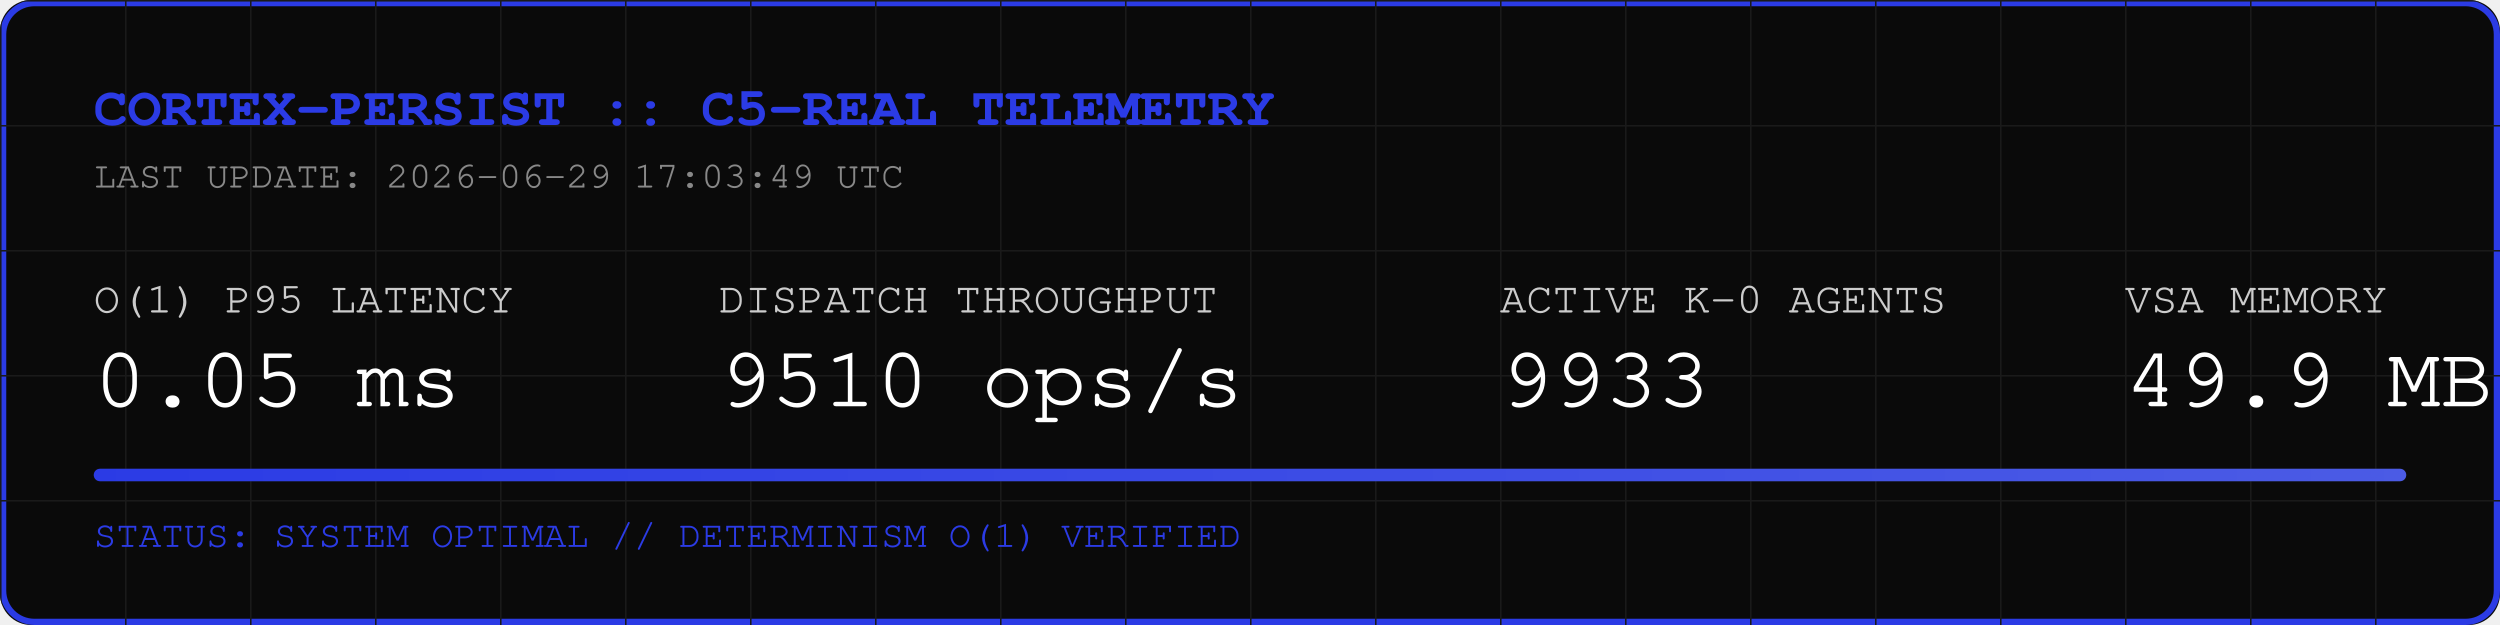
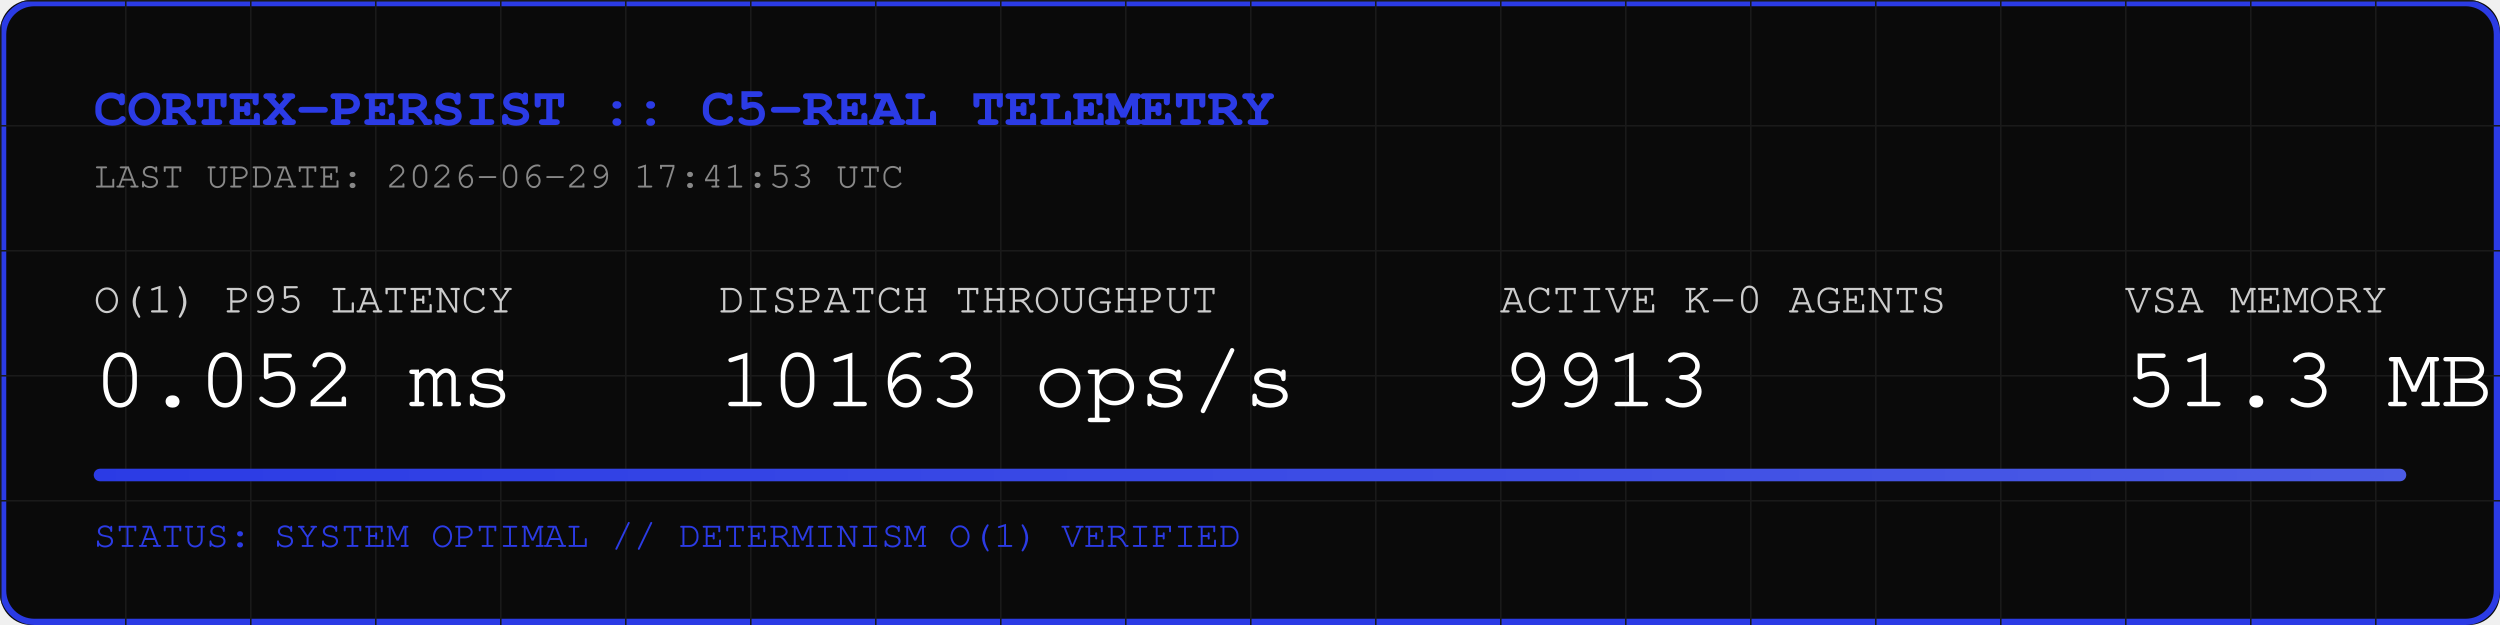
<svg xmlns="http://www.w3.org/2000/svg" width="800" height="200" viewBox="0 0 800 200">
  <rect width="800" height="200" fill="#0A0A0A" rx="10" />
  <rect width="798" height="198" x="1" y="1" fill="none" stroke="#2B3BE5" stroke-width="2" rx="10" />
  <defs>
    <pattern id="grid" width="40" height="40" patternUnits="userSpaceOnUse">
      <path d="M 40 0 L 0 0 0 40" fill="none" stroke="#1A1A1A" stroke-width="1" />
    </pattern>
    <linearGradient id="neon" x1="0%" y1="0%" x2="100%" y2="0%">
      <stop offset="0%" stop-color="#2B3BE5" />
      <stop offset="100%" stop-color="#4B5BE5" />
    </linearGradient>
  </defs>
  <rect width="800" height="200" fill="url(#grid)" rx="10" />
  <text x="30" y="40" font-family="Courier, monospace" font-size="18" fill="#2B3BE5" font-weight="bold">CORTEX-PERSIST :: C5-REAL TELEMETRY</text>
-   <text x="30" y="60" font-family="Courier, monospace" font-size="12" fill="#888888">LAST UPDATE: 2026-06-29 17:03:49 UTC</text>
+   <text x="30" y="60" font-family="Courier, monospace" font-size="12" fill="#888888">LAST UPDATE: 2026-06-29 17:41:53 UTC</text>
  <g transform="translate(30, 100)">
    <text x="0" y="0" font-family="Courier, monospace" font-size="14" fill="#CCCCCC">O(1) P95 LATENCY</text>
-     <text x="0" y="30" font-family="Courier, monospace" font-size="28" fill="#FFFFFF">0.05 ms</text>
+     <text x="0" y="30" font-family="Courier, monospace" font-size="28" fill="#FFFFFF">0.052 ms</text>
    <text x="200" y="0" font-family="Courier, monospace" font-size="14" fill="#CCCCCC">DISPATCH THROUGHPUT</text>
-     <text x="200" y="30" font-family="Courier, monospace" font-size="28" fill="#FFFFFF">9510 ops/s</text>
+     <text x="200" y="30" font-family="Courier, monospace" font-size="28" fill="#FFFFFF">10163 ops/s</text>
    <text x="450" y="0" font-family="Courier, monospace" font-size="14" fill="#CCCCCC">ACTIVE K-0 AGENTS</text>
-     <text x="450" y="30" font-family="Courier, monospace" font-size="28" fill="#FFFFFF">9933</text>
+     <text x="450" y="30" font-family="Courier, monospace" font-size="28" fill="#FFFFFF">9913</text>
    <text x="650" y="0" font-family="Courier, monospace" font-size="14" fill="#CCCCCC">VSA MEMORY</text>
-     <text x="650" y="30" font-family="Courier, monospace" font-size="28" fill="#FFFFFF">49.9 MB</text>
+     <text x="650" y="30" font-family="Courier, monospace" font-size="28" fill="#FFFFFF">51.3 MB</text>
  </g>
  <rect x="30" y="150" width="740" height="4" fill="#1A1A1A" rx="2" />
  <rect x="30" y="150" width="740" height="4" fill="url(#neon)" rx="2" />
  <text x="30" y="175" font-family="Courier, monospace" font-size="12" fill="#2B3BE5">STATUS: SYSTEM OPTIMAL // DETERMINISM O(1) VERIFIED</text>
</svg>
